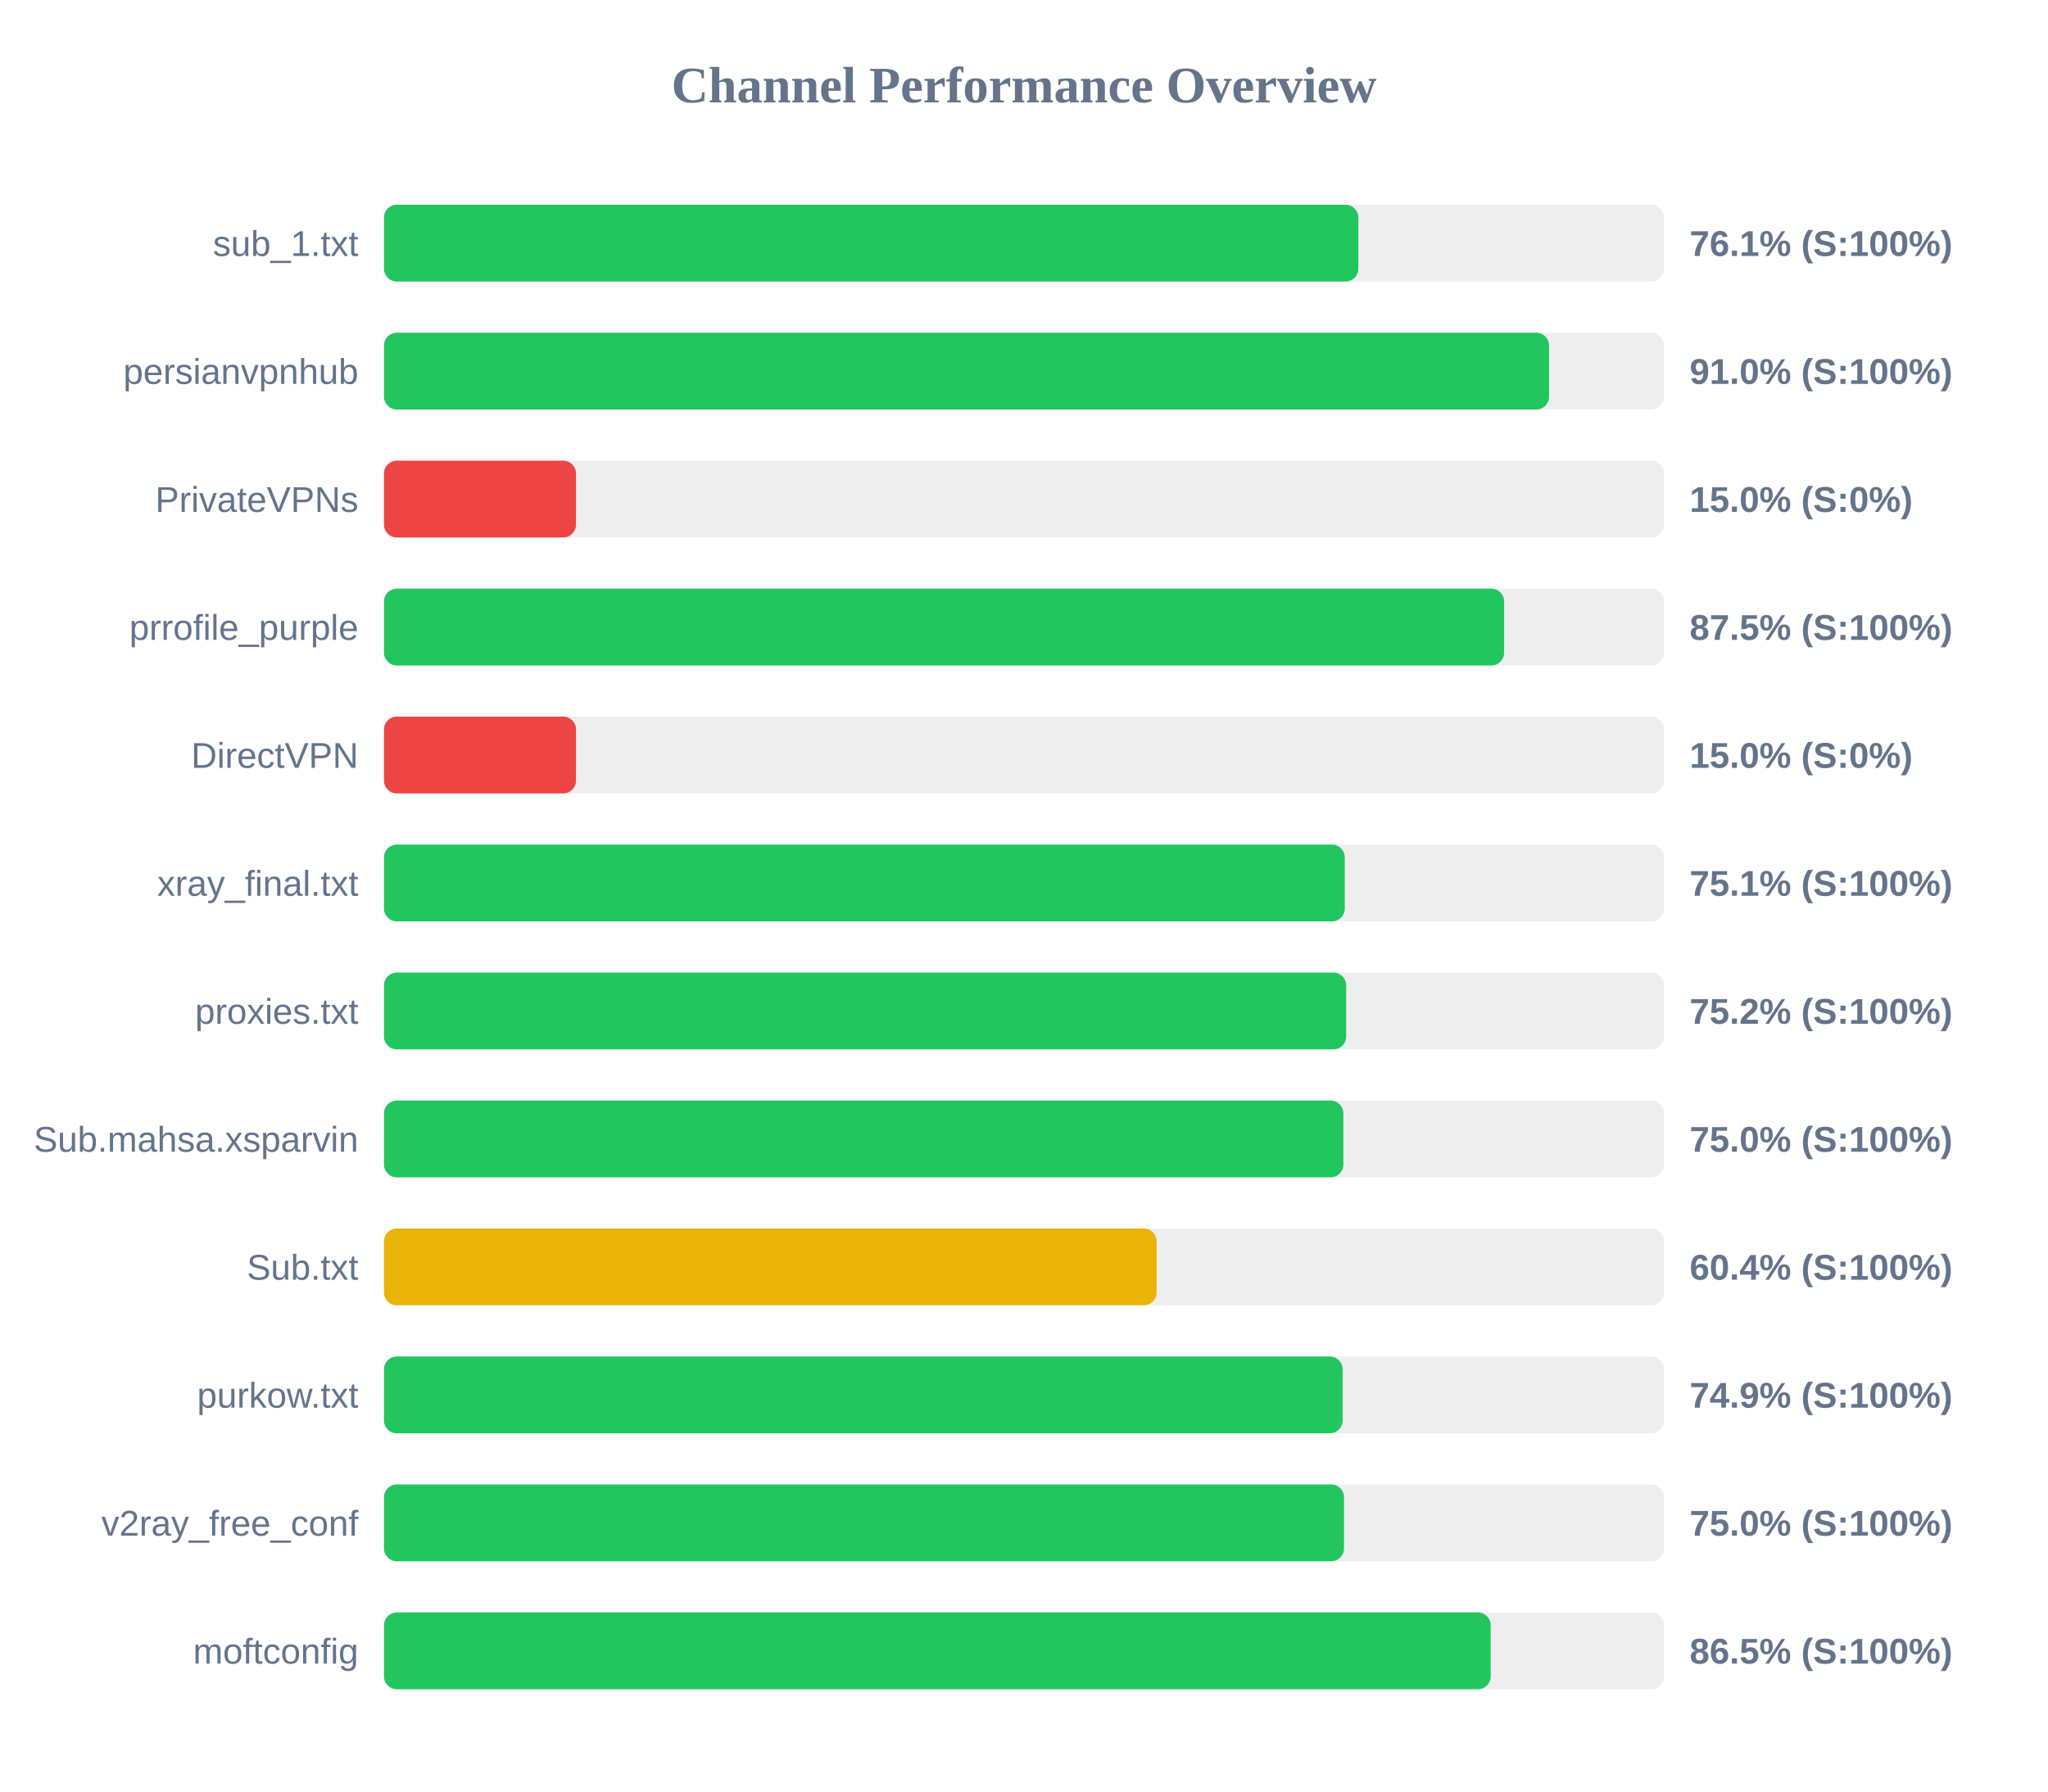
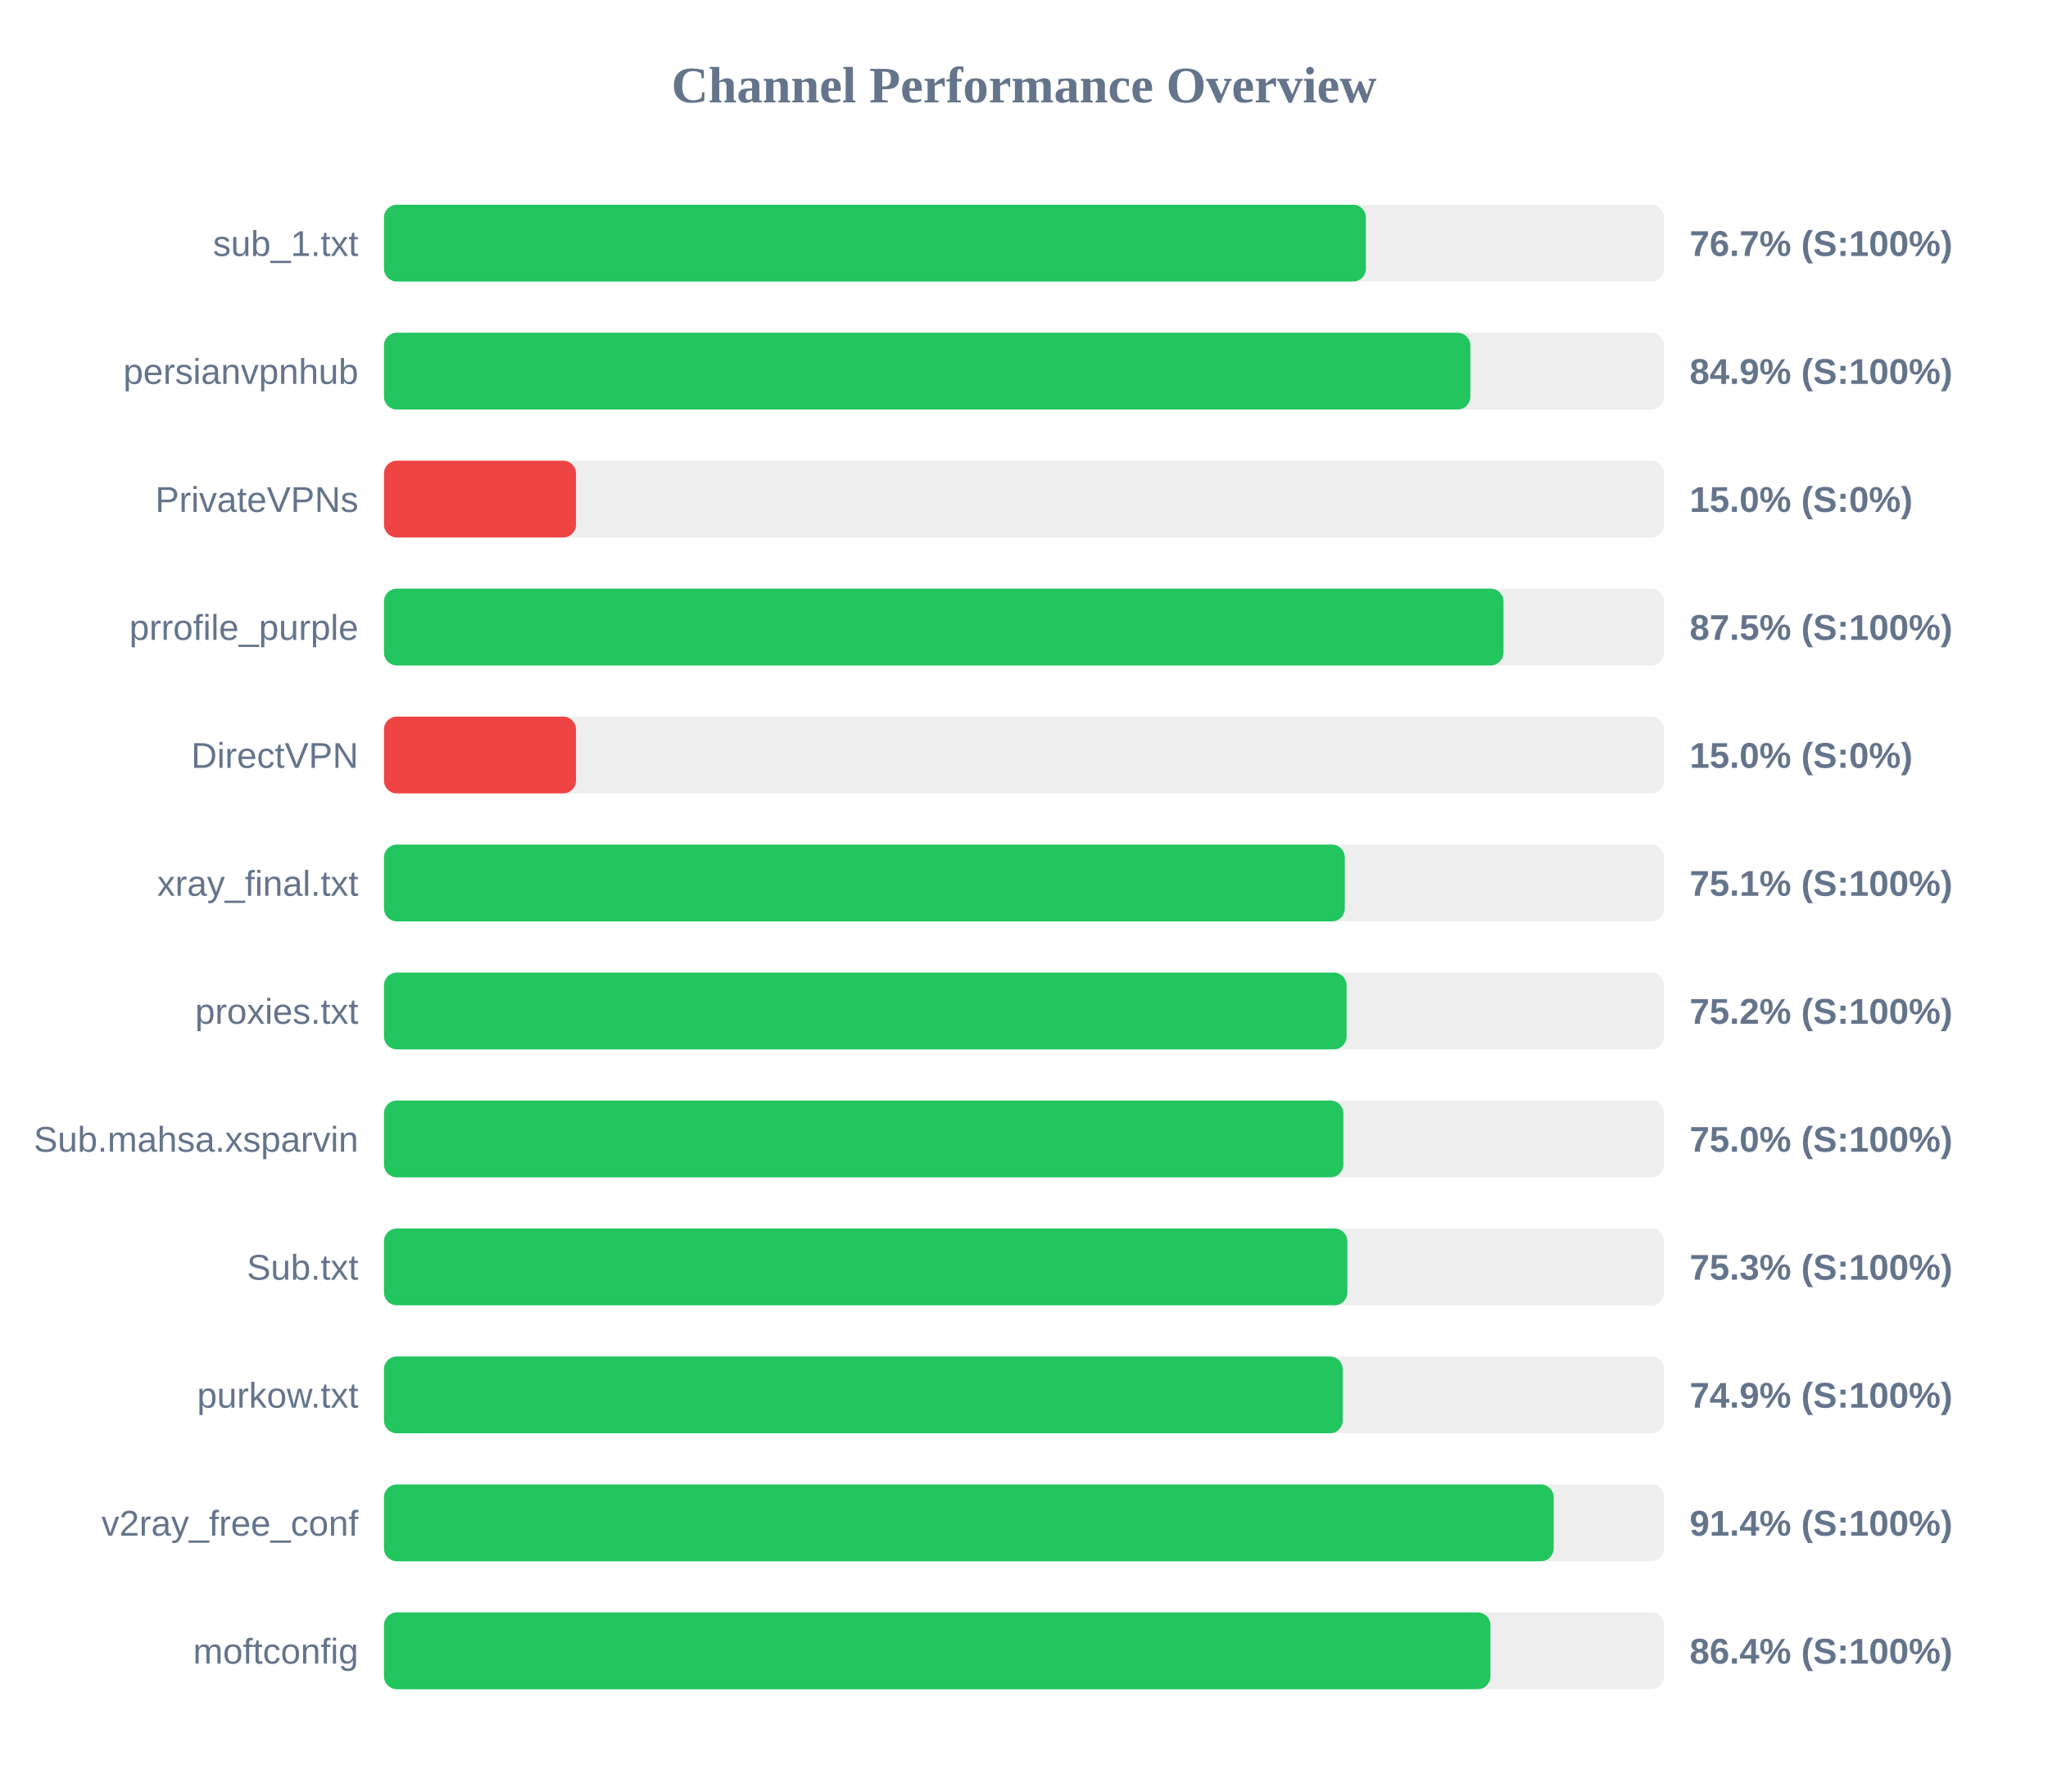
<svg xmlns="http://www.w3.org/2000/svg" width="800" height="700" version="1.1">
  <style>
        .row { font: 14px Arial; fill: #64748b; }
        .score { font: bold 14px Arial; fill: #64748b; }
    </style>
  <text x="400" y="40" text-anchor="middle" font-size="20px" font-weight="bold" fill="#64748b">Channel Performance Overview</text>
  <rect x="150" y="80" width="500" height="30" fill="#eee" rx="5" />
-   <rect x="150" y="80" width="380.6" height="30" fill="#22c55e" rx="5" />
+   <rect x="150" y="80" width="383.55" height="30" fill="#22c55e" rx="5" />
  <text x="140" y="100" text-anchor="end" class="row">sub_1.txt</text>
-   <text x="660" y="100" text-anchor="start" class="score">76.1% (S:100%)</text>
+   <text x="660" y="100" text-anchor="start" class="score">76.7% (S:100%)</text>
  <rect x="150" y="130" width="500" height="30" fill="#eee" rx="5" />
-   <rect x="150" y="130" width="455.1" height="30" fill="#22c55e" rx="5" />
+   <rect x="150" y="130" width="424.35" height="30" fill="#22c55e" rx="5" />
  <text x="140" y="150" text-anchor="end" class="row">persianvpnhub</text>
-   <text x="660" y="150" text-anchor="start" class="score">91.0% (S:100%)</text>
+   <text x="660" y="150" text-anchor="start" class="score">84.9% (S:100%)</text>
  <rect x="150" y="180" width="500" height="30" fill="#eee" rx="5" />
  <rect x="150" y="180" width="75.0" height="30" fill="#ef4444" rx="5" />
  <text x="140" y="200" text-anchor="end" class="row">PrivateVPNs</text>
  <text x="660" y="200" text-anchor="start" class="score">15.0% (S:0%)</text>
  <rect x="150" y="230" width="500" height="30" fill="#eee" rx="5" />
-   <rect x="150" y="230" width="437.55" height="30" fill="#22c55e" rx="5" />
+   <rect x="150" y="230" width="437.3" height="30" fill="#22c55e" rx="5" />
  <text x="140" y="250" text-anchor="end" class="row">prrofile_purple</text>
  <text x="660" y="250" text-anchor="start" class="score">87.5% (S:100%)</text>
  <rect x="150" y="280" width="500" height="30" fill="#eee" rx="5" />
  <rect x="150" y="280" width="75.0" height="30" fill="#ef4444" rx="5" />
  <text x="140" y="300" text-anchor="end" class="row">DirectVPN</text>
  <text x="660" y="300" text-anchor="start" class="score">15.0% (S:0%)</text>
  <rect x="150" y="330" width="500" height="30" fill="#eee" rx="5" />
  <rect x="150" y="330" width="375.3" height="30" fill="#22c55e" rx="5" />
  <text x="140" y="350" text-anchor="end" class="row">xray_final.txt</text>
  <text x="660" y="350" text-anchor="start" class="score">75.1% (S:100%)</text>
  <rect x="150" y="380" width="500" height="30" fill="#eee" rx="5" />
-   <rect x="150" y="380" width="375.85" height="30" fill="#22c55e" rx="5" />
+   <rect x="150" y="380" width="376.0" height="30" fill="#22c55e" rx="5" />
  <text x="140" y="400" text-anchor="end" class="row">proxies.txt</text>
  <text x="660" y="400" text-anchor="start" class="score">75.2% (S:100%)</text>
  <rect x="150" y="430" width="500" height="30" fill="#eee" rx="5" />
  <rect x="150" y="430" width="374.75" height="30" fill="#22c55e" rx="5" />
  <text x="140" y="450" text-anchor="end" class="row">Sub.mahsa.xsparvin</text>
  <text x="660" y="450" text-anchor="start" class="score">75.0% (S:100%)</text>
  <rect x="150" y="480" width="500" height="30" fill="#eee" rx="5" />
-   <rect x="150" y="480" width="301.8" height="30" fill="#eab308" rx="5" />
+   <rect x="150" y="480" width="376.3" height="30" fill="#22c55e" rx="5" />
  <text x="140" y="500" text-anchor="end" class="row">Sub.txt</text>
-   <text x="660" y="500" text-anchor="start" class="score">60.4% (S:100%)</text>
+   <text x="660" y="500" text-anchor="start" class="score">75.3% (S:100%)</text>
  <rect x="150" y="530" width="500" height="30" fill="#eee" rx="5" />
-   <rect x="150" y="530" width="374.45" height="30" fill="#22c55e" rx="5" />
+   <rect x="150" y="530" width="374.5" height="30" fill="#22c55e" rx="5" />
  <text x="140" y="550" text-anchor="end" class="row">purkow.txt</text>
  <text x="660" y="550" text-anchor="start" class="score">74.9% (S:100%)</text>
  <rect x="150" y="580" width="500" height="30" fill="#eee" rx="5" />
-   <rect x="150" y="580" width="375.0" height="30" fill="#22c55e" rx="5" />
+   <rect x="150" y="580" width="456.9" height="30" fill="#22c55e" rx="5" />
  <text x="140" y="600" text-anchor="end" class="row">v2ray_free_conf</text>
-   <text x="660" y="600" text-anchor="start" class="score">75.0% (S:100%)</text>
+   <text x="660" y="600" text-anchor="start" class="score">91.4% (S:100%)</text>
  <rect x="150" y="630" width="500" height="30" fill="#eee" rx="5" />
-   <rect x="150" y="630" width="432.3" height="30" fill="#22c55e" rx="5" />
+   <rect x="150" y="630" width="432.2" height="30" fill="#22c55e" rx="5" />
  <text x="140" y="650" text-anchor="end" class="row">moftconfig</text>
-   <text x="660" y="650" text-anchor="start" class="score">86.5% (S:100%)</text>
+   <text x="660" y="650" text-anchor="start" class="score">86.4% (S:100%)</text>
</svg>
